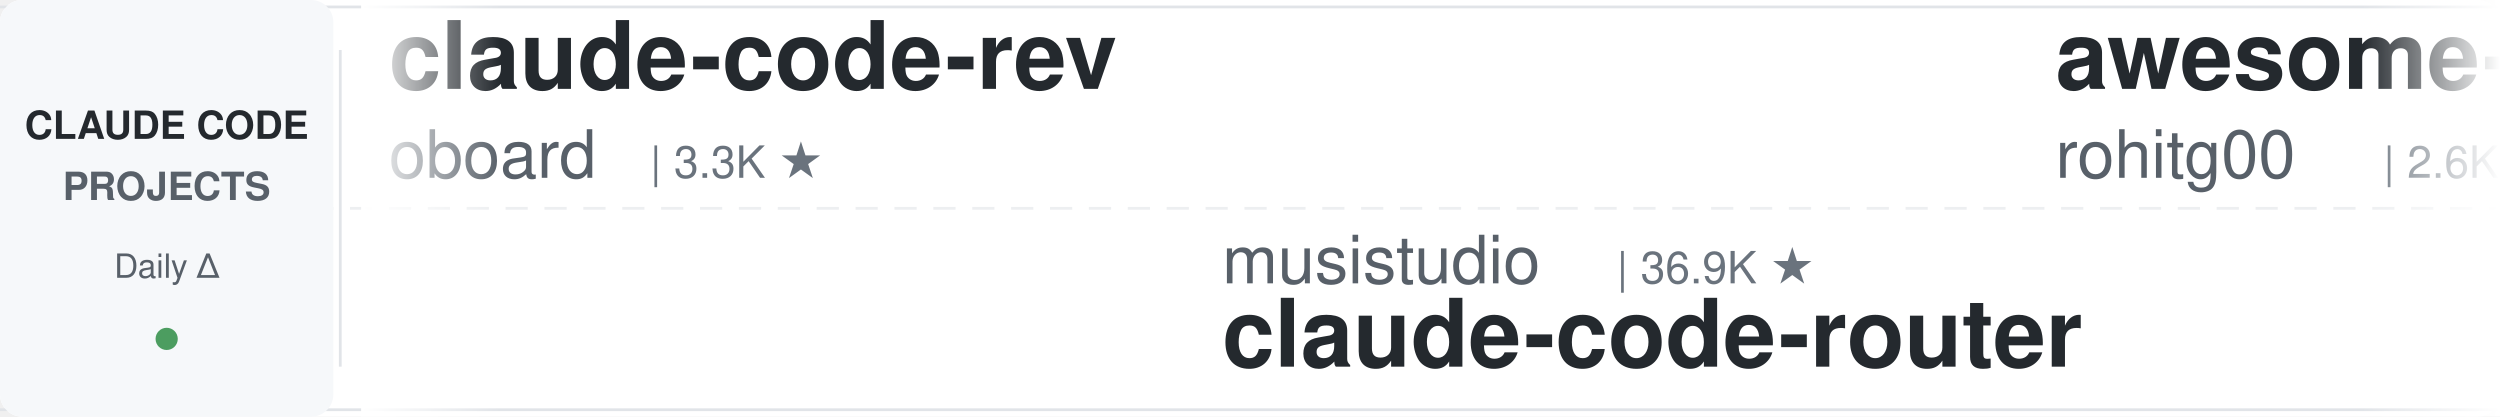
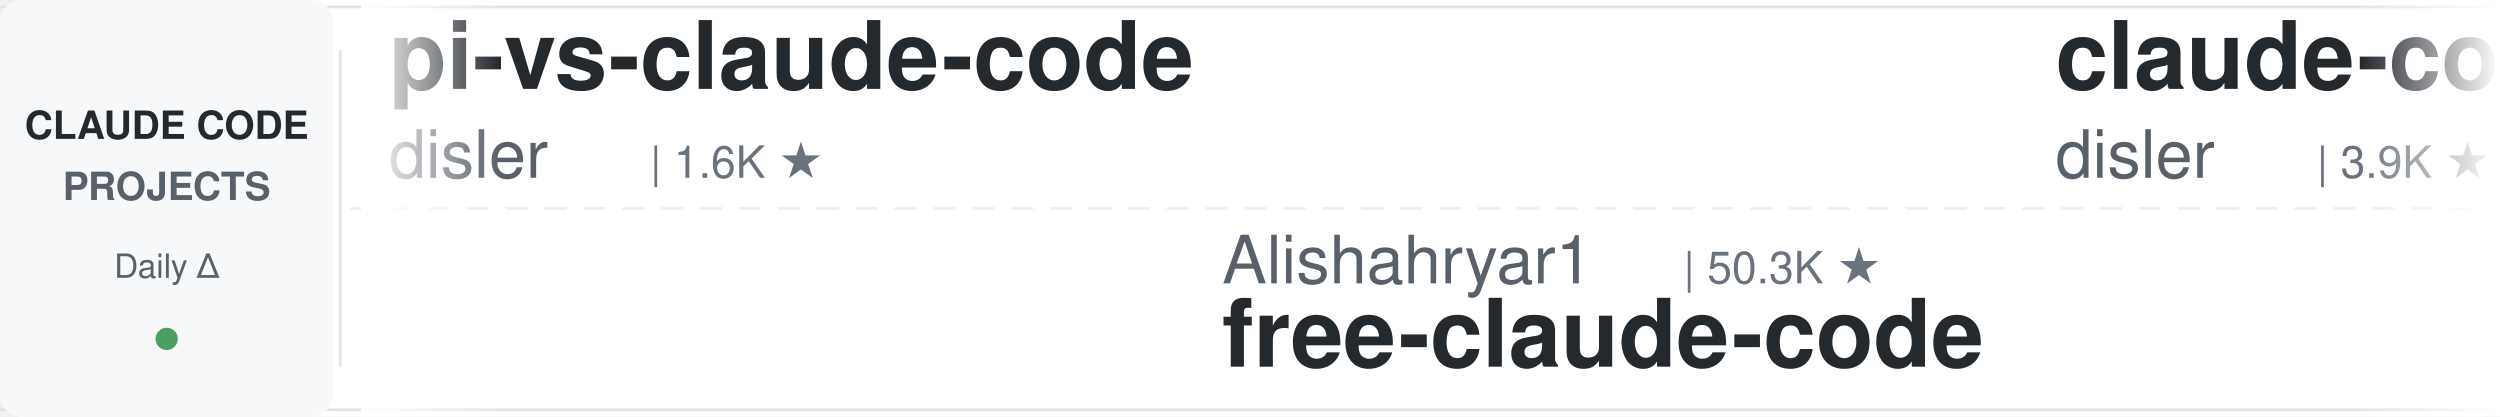
<svg xmlns="http://www.w3.org/2000/svg" width="900" height="150">
  <defs>
    <linearGradient id="leftFade" x1="0%" y1="0%" x2="100%" y2="0%">
      <stop offset="0%" style="stop-color:#ffffff;stop-opacity:1" />
      <stop offset="100%" style="stop-color:#ffffff;stop-opacity:0" />
    </linearGradient>
    <linearGradient id="rightFade" x1="0%" y1="0%" x2="100%" y2="0%">
      <stop offset="0%" style="stop-color:#ffffff;stop-opacity:0" />
      <stop offset="100%" style="stop-color:#ffffff;stop-opacity:1" />
    </linearGradient>
  </defs>
  <rect width="900" height="150" fill="#ffffff" rx="8" />
  <rect x="0" y="2" width="900" height="1" fill="#e1e4e8" />
  <rect x="0" y="147" width="900" height="1" fill="#e1e4e8" />
  <line x1="0" y1="75" x2="900" y2="75" stroke="#e1e4e8" stroke-width="1" stroke-dasharray="8 6" opacity="0.6" />
  <rect x="0" y="0" width="120" height="150" fill="#f6f8fa" rx="8" />
  <text x="60" y="50" font-family="-apple-system, BlinkMacSystemFont, 'Segoe UI', Helvetica, Arial, sans-serif" font-size="14" font-weight="600" fill="#24292e" text-anchor="middle">CLAUDE CODE</text>
  <text x="60" y="72" font-family="-apple-system, BlinkMacSystemFont, 'Segoe UI', Helvetica, Arial, sans-serif" font-size="14" font-weight="600" fill="#586069" text-anchor="middle">PROJECTS</text>
  <text x="60" y="100" font-family="-apple-system, BlinkMacSystemFont, 'Segoe UI', Helvetica, Arial, sans-serif" font-size="12" font-weight="500" fill="#586069" text-anchor="middle">Daily Δ</text>
  <circle cx="60" cy="122" r="4" fill="#22863a" opacity="0.8" />
  <rect x="122" y="18" width="1" height="114" fill="#e1e4e8" />
  <clipPath id="tickerClip">
    <rect x="130" y="0" width="770" height="150" />
  </clipPath>
  <g clip-path="url(#tickerClip)">
    <g id="tickerItems">
      <animateTransform attributeName="transform" attributeType="XML" type="translate" from="0 0" to="-3000 0" dur="54s" repeatCount="indefinite" />
      <g transform="translate(0, 0)">
-         <text x="140" y="32" font-family="-apple-system, BlinkMacSystemFont, 'Segoe UI', Helvetica, Arial, sans-serif" font-size="34" font-weight="600" fill="#24292e">claude-code-rev</text>
-         <text x="140" y="64" font-family="-apple-system, BlinkMacSystemFont, 'Segoe UI', Helvetica, Arial, sans-serif" font-size="24" font-weight="400" fill="#586069">oboard</text>
-         <text x="234" y="64" font-family="-apple-system, BlinkMacSystemFont, 'Segoe UI', Helvetica, Arial, sans-serif" font-size="16" font-weight="500" fill="#6a737d">| 3.3K ★</text>
+         <text x="140" y="32" font-family="-apple-system, BlinkMacSystemFont, 'Segoe UI', Helvetica, Arial, sans-serif" font-size="34" font-weight="600" fill="#24292e">pi-vs-claude-code</text>
+         <text x="140" y="64" font-family="-apple-system, BlinkMacSystemFont, 'Segoe UI', Helvetica, Arial, sans-serif" font-size="24" font-weight="400" fill="#586069">disler</text>
+         <text x="234" y="64" font-family="-apple-system, BlinkMacSystemFont, 'Segoe UI', Helvetica, Arial, sans-serif" font-size="16" font-weight="500" fill="#6a737d">| 1.6K ★</text>
      </g>
      <g transform="translate(300, 0)">
-         <text x="140" y="102" font-family="-apple-system, BlinkMacSystemFont, 'Segoe UI', Helvetica, Arial, sans-serif" font-size="24" font-weight="400" fill="#586069">musistudio</text>
-         <text x="282" y="102" font-family="-apple-system, BlinkMacSystemFont, 'Segoe UI', Helvetica, Arial, sans-serif" font-size="16" font-weight="500" fill="#6a737d">| 36.9K ★</text>
-         <text x="140" y="132" font-family="-apple-system, BlinkMacSystemFont, 'Segoe UI', Helvetica, Arial, sans-serif" font-size="34" font-weight="600" fill="#24292e">claude-code-router</text>
+         <text x="140" y="102" font-family="-apple-system, BlinkMacSystemFont, 'Segoe UI', Helvetica, Arial, sans-serif" font-size="24" font-weight="400" fill="#586069">Alishahryar1</text>
+         <text x="306" y="102" font-family="-apple-system, BlinkMacSystemFont, 'Segoe UI', Helvetica, Arial, sans-serif" font-size="16" font-weight="500" fill="#6a737d">| 50.3K ★</text>
+         <text x="140" y="132" font-family="-apple-system, BlinkMacSystemFont, 'Segoe UI', Helvetica, Arial, sans-serif" font-size="34" font-weight="600" fill="#24292e">free-claude-code</text>
      </g>
      <g transform="translate(600, 0)">
-         <text x="140" y="32" font-family="-apple-system, BlinkMacSystemFont, 'Segoe UI', Helvetica, Arial, sans-serif" font-size="34" font-weight="600" fill="#24292e">awesome-claude-code-tool...</text>
-         <text x="140" y="64" font-family="-apple-system, BlinkMacSystemFont, 'Segoe UI', Helvetica, Arial, sans-serif" font-size="24" font-weight="400" fill="#586069">rohitg00</text>
-         <text x="258" y="64" font-family="-apple-system, BlinkMacSystemFont, 'Segoe UI', Helvetica, Arial, sans-serif" font-size="16" font-weight="500" fill="#6a737d">| 2.6K ★</text>
+         <text x="140" y="32" font-family="-apple-system, BlinkMacSystemFont, 'Segoe UI', Helvetica, Arial, sans-serif" font-size="34" font-weight="600" fill="#24292e">claude-code-hooks-master...</text>
+         <text x="140" y="64" font-family="-apple-system, BlinkMacSystemFont, 'Segoe UI', Helvetica, Arial, sans-serif" font-size="24" font-weight="400" fill="#586069">disler</text>
+         <text x="234" y="64" font-family="-apple-system, BlinkMacSystemFont, 'Segoe UI', Helvetica, Arial, sans-serif" font-size="16" font-weight="500" fill="#6a737d">| 3.9K ★</text>
      </g>
      <g transform="translate(900, 0)">
-         <text x="140" y="102" font-family="-apple-system, BlinkMacSystemFont, 'Segoe UI', Helvetica, Arial, sans-serif" font-size="24" font-weight="400" fill="#586069">Yuyz0112</text>
-         <text x="258" y="102" font-family="-apple-system, BlinkMacSystemFont, 'Segoe UI', Helvetica, Arial, sans-serif" font-size="16" font-weight="500" fill="#6a737d">| 2.4K ★</text>
-         <text x="140" y="132" font-family="-apple-system, BlinkMacSystemFont, 'Segoe UI', Helvetica, Arial, sans-serif" font-size="34" font-weight="600" fill="#24292e">claude-code-reverse</text>
+         <text x="140" y="102" font-family="-apple-system, BlinkMacSystemFont, 'Segoe UI', Helvetica, Arial, sans-serif" font-size="24" font-weight="400" fill="#586069">shanraisshan</text>
+         <text x="306" y="102" font-family="-apple-system, BlinkMacSystemFont, 'Segoe UI', Helvetica, Arial, sans-serif" font-size="16" font-weight="500" fill="#6a737d">| 65.2K ★</text>
+         <text x="140" y="132" font-family="-apple-system, BlinkMacSystemFont, 'Segoe UI', Helvetica, Arial, sans-serif" font-size="34" font-weight="600" fill="#24292e">claude-code-best-practic...</text>
      </g>
      <g transform="translate(1200, 0)">
-         <text x="140" y="32" font-family="-apple-system, BlinkMacSystemFont, 'Segoe UI', Helvetica, Arial, sans-serif" font-size="34" font-weight="600" fill="#24292e">claude-code-base-action</text>
-         <text x="140" y="64" font-family="-apple-system, BlinkMacSystemFont, 'Segoe UI', Helvetica, Arial, sans-serif" font-size="24" font-weight="400" fill="#586069">anthropics</text>
-         <text x="282" y="64" font-family="-apple-system, BlinkMacSystemFont, 'Segoe UI', Helvetica, Arial, sans-serif" font-size="16" font-weight="500" fill="#6a737d">| 957 ★</text>
+         <text x="140" y="32" font-family="-apple-system, BlinkMacSystemFont, 'Segoe UI', Helvetica, Arial, sans-serif" font-size="34" font-weight="600" fill="#24292e">learn-claude-code</text>
+         <text x="140" y="64" font-family="-apple-system, BlinkMacSystemFont, 'Segoe UI', Helvetica, Arial, sans-serif" font-size="24" font-weight="400" fill="#586069">shareAI-lab</text>
+         <text x="294" y="64" font-family="-apple-system, BlinkMacSystemFont, 'Segoe UI', Helvetica, Arial, sans-serif" font-size="16" font-weight="500" fill="#6a737d">| 75.4K ★</text>
      </g>
      <g transform="translate(1500, 0)">
-         <text x="140" y="102" font-family="-apple-system, BlinkMacSystemFont, 'Segoe UI', Helvetica, Arial, sans-serif" font-size="24" font-weight="400" fill="#586069">ykdojo</text>
-         <text x="234" y="102" font-family="-apple-system, BlinkMacSystemFont, 'Segoe UI', Helvetica, Arial, sans-serif" font-size="16" font-weight="500" fill="#6a737d">| 9.9K ★</text>
-         <text x="140" y="132" font-family="-apple-system, BlinkMacSystemFont, 'Segoe UI', Helvetica, Arial, sans-serif" font-size="34" font-weight="600" fill="#24292e">claude-code-tips</text>
+         <text x="140" y="102" font-family="-apple-system, BlinkMacSystemFont, 'Segoe UI', Helvetica, Arial, sans-serif" font-size="24" font-weight="400" fill="#586069">rohitg00</text>
+         <text x="258" y="102" font-family="-apple-system, BlinkMacSystemFont, 'Segoe UI', Helvetica, Arial, sans-serif" font-size="16" font-weight="500" fill="#6a737d">| 2.6K ★</text>
+         <text x="140" y="132" font-family="-apple-system, BlinkMacSystemFont, 'Segoe UI', Helvetica, Arial, sans-serif" font-size="34" font-weight="600" fill="#24292e">awesome-claude-code-tool...</text>
      </g>
      <g transform="translate(1800, 0)">
-         <text x="140" y="32" font-family="-apple-system, BlinkMacSystemFont, 'Segoe UI', Helvetica, Arial, sans-serif" font-size="34" font-weight="600" fill="#24292e">Claude-Code-Game-Studios</text>
-         <text x="140" y="64" font-family="-apple-system, BlinkMacSystemFont, 'Segoe UI', Helvetica, Arial, sans-serif" font-size="24" font-weight="400" fill="#586069">Donchitos</text>
-         <text x="270" y="64" font-family="-apple-system, BlinkMacSystemFont, 'Segoe UI', Helvetica, Arial, sans-serif" font-size="16" font-weight="500" fill="#6a737d">| 24.6K ★</text>
+         <text x="140" y="32" font-family="-apple-system, BlinkMacSystemFont, 'Segoe UI', Helvetica, Arial, sans-serif" font-size="34" font-weight="600" fill="#24292e">claude-code-harness</text>
+         <text x="140" y="64" font-family="-apple-system, BlinkMacSystemFont, 'Segoe UI', Helvetica, Arial, sans-serif" font-size="24" font-weight="400" fill="#586069">Chachamaru127</text>
+         <text x="318" y="64" font-family="-apple-system, BlinkMacSystemFont, 'Segoe UI', Helvetica, Arial, sans-serif" font-size="16" font-weight="500" fill="#6a737d">| 3.1K ★</text>
      </g>
      <g transform="translate(2100, 0)">
-         <text x="140" y="102" font-family="-apple-system, BlinkMacSystemFont, 'Segoe UI', Helvetica, Arial, sans-serif" font-size="24" font-weight="400" fill="#586069">VILA-Lab</text>
-         <text x="258" y="102" font-family="-apple-system, BlinkMacSystemFont, 'Segoe UI', Helvetica, Arial, sans-serif" font-size="16" font-weight="500" fill="#6a737d">| 2.1K ★</text>
-         <text x="140" y="132" font-family="-apple-system, BlinkMacSystemFont, 'Segoe UI', Helvetica, Arial, sans-serif" font-size="34" font-weight="600" fill="#24292e">Dive-into-Claude-Code</text>
-       </g>
-       <g transform="translate(2400, 0)">
-         <text x="140" y="32" font-family="-apple-system, BlinkMacSystemFont, 'Segoe UI', Helvetica, Arial, sans-serif" font-size="34" font-weight="600" fill="#24292e">claude-code-transcripts</text>
-         <text x="140" y="64" font-family="-apple-system, BlinkMacSystemFont, 'Segoe UI', Helvetica, Arial, sans-serif" font-size="24" font-weight="400" fill="#586069">simonw</text>
-         <text x="234" y="64" font-family="-apple-system, BlinkMacSystemFont, 'Segoe UI', Helvetica, Arial, sans-serif" font-size="16" font-weight="500" fill="#6a737d">| 1.7K ★</text>
-       </g>
-       <g transform="translate(2700, 0)">
        <text x="140" y="102" font-family="-apple-system, BlinkMacSystemFont, 'Segoe UI', Helvetica, Arial, sans-serif" font-size="24" font-weight="400" fill="#586069">jqueryscript</text>
        <text x="306" y="102" font-family="-apple-system, BlinkMacSystemFont, 'Segoe UI', Helvetica, Arial, sans-serif" font-size="16" font-weight="500" fill="#6a737d">| 504 ★</text>
        <text x="140" y="132" font-family="-apple-system, BlinkMacSystemFont, 'Segoe UI', Helvetica, Arial, sans-serif" font-size="34" font-weight="600" fill="#24292e">awesome-claude-code</text>
      </g>
+       <g transform="translate(2400, 0)">
+         <text x="140" y="32" font-family="-apple-system, BlinkMacSystemFont, 'Segoe UI', Helvetica, Arial, sans-serif" font-size="34" font-weight="600" fill="#24292e">claude-code-from-source</text>
+         <text x="140" y="64" font-family="-apple-system, BlinkMacSystemFont, 'Segoe UI', Helvetica, Arial, sans-serif" font-size="24" font-weight="400" fill="#586069">alejandrobalderas</text>
+         <text x="366" y="64" font-family="-apple-system, BlinkMacSystemFont, 'Segoe UI', Helvetica, Arial, sans-serif" font-size="16" font-weight="500" fill="#6a737d">| 2.8K ★</text>
+       </g>
+       <g transform="translate(2700, 0)">
+         <text x="140" y="102" font-family="-apple-system, BlinkMacSystemFont, 'Segoe UI', Helvetica, Arial, sans-serif" font-size="24" font-weight="400" fill="#586069">JrCx7scC</text>
+         <text x="258" y="102" font-family="-apple-system, BlinkMacSystemFont, 'Segoe UI', Helvetica, Arial, sans-serif" font-size="16" font-weight="500" fill="#6a737d">| 375 ★</text>
+         <text x="140" y="132" font-family="-apple-system, BlinkMacSystemFont, 'Segoe UI', Helvetica, Arial, sans-serif" font-size="34" font-weight="600" fill="#24292e">claude-code-source</text>
+       </g>
      <g transform="translate(3000, 0)">
-         <text x="140" y="32" font-family="-apple-system, BlinkMacSystemFont, 'Segoe UI', Helvetica, Arial, sans-serif" font-size="34" font-weight="600" fill="#24292e">claude-code-rev</text>
-         <text x="140" y="64" font-family="-apple-system, BlinkMacSystemFont, 'Segoe UI', Helvetica, Arial, sans-serif" font-size="24" font-weight="400" fill="#586069">oboard</text>
-         <text x="234" y="64" font-family="-apple-system, BlinkMacSystemFont, 'Segoe UI', Helvetica, Arial, sans-serif" font-size="16" font-weight="500" fill="#6a737d">| 3.3K ★</text>
+         <text x="140" y="32" font-family="-apple-system, BlinkMacSystemFont, 'Segoe UI', Helvetica, Arial, sans-serif" font-size="34" font-weight="600" fill="#24292e">pi-vs-claude-code</text>
+         <text x="140" y="64" font-family="-apple-system, BlinkMacSystemFont, 'Segoe UI', Helvetica, Arial, sans-serif" font-size="24" font-weight="400" fill="#586069">disler</text>
+         <text x="234" y="64" font-family="-apple-system, BlinkMacSystemFont, 'Segoe UI', Helvetica, Arial, sans-serif" font-size="16" font-weight="500" fill="#6a737d">| 1.6K ★</text>
      </g>
      <g transform="translate(3300, 0)">
-         <text x="140" y="102" font-family="-apple-system, BlinkMacSystemFont, 'Segoe UI', Helvetica, Arial, sans-serif" font-size="24" font-weight="400" fill="#586069">musistudio</text>
-         <text x="282" y="102" font-family="-apple-system, BlinkMacSystemFont, 'Segoe UI', Helvetica, Arial, sans-serif" font-size="16" font-weight="500" fill="#6a737d">| 36.9K ★</text>
-         <text x="140" y="132" font-family="-apple-system, BlinkMacSystemFont, 'Segoe UI', Helvetica, Arial, sans-serif" font-size="34" font-weight="600" fill="#24292e">claude-code-router</text>
+         <text x="140" y="102" font-family="-apple-system, BlinkMacSystemFont, 'Segoe UI', Helvetica, Arial, sans-serif" font-size="24" font-weight="400" fill="#586069">Alishahryar1</text>
+         <text x="306" y="102" font-family="-apple-system, BlinkMacSystemFont, 'Segoe UI', Helvetica, Arial, sans-serif" font-size="16" font-weight="500" fill="#6a737d">| 50.3K ★</text>
+         <text x="140" y="132" font-family="-apple-system, BlinkMacSystemFont, 'Segoe UI', Helvetica, Arial, sans-serif" font-size="34" font-weight="600" fill="#24292e">free-claude-code</text>
      </g>
      <g transform="translate(3600, 0)">
-         <text x="140" y="32" font-family="-apple-system, BlinkMacSystemFont, 'Segoe UI', Helvetica, Arial, sans-serif" font-size="34" font-weight="600" fill="#24292e">awesome-claude-code-tool...</text>
-         <text x="140" y="64" font-family="-apple-system, BlinkMacSystemFont, 'Segoe UI', Helvetica, Arial, sans-serif" font-size="24" font-weight="400" fill="#586069">rohitg00</text>
-         <text x="258" y="64" font-family="-apple-system, BlinkMacSystemFont, 'Segoe UI', Helvetica, Arial, sans-serif" font-size="16" font-weight="500" fill="#6a737d">| 2.6K ★</text>
+         <text x="140" y="32" font-family="-apple-system, BlinkMacSystemFont, 'Segoe UI', Helvetica, Arial, sans-serif" font-size="34" font-weight="600" fill="#24292e">claude-code-hooks-master...</text>
+         <text x="140" y="64" font-family="-apple-system, BlinkMacSystemFont, 'Segoe UI', Helvetica, Arial, sans-serif" font-size="24" font-weight="400" fill="#586069">disler</text>
+         <text x="234" y="64" font-family="-apple-system, BlinkMacSystemFont, 'Segoe UI', Helvetica, Arial, sans-serif" font-size="16" font-weight="500" fill="#6a737d">| 3.9K ★</text>
      </g>
      <g transform="translate(3900, 0)">
-         <text x="140" y="102" font-family="-apple-system, BlinkMacSystemFont, 'Segoe UI', Helvetica, Arial, sans-serif" font-size="24" font-weight="400" fill="#586069">Yuyz0112</text>
-         <text x="258" y="102" font-family="-apple-system, BlinkMacSystemFont, 'Segoe UI', Helvetica, Arial, sans-serif" font-size="16" font-weight="500" fill="#6a737d">| 2.4K ★</text>
-         <text x="140" y="132" font-family="-apple-system, BlinkMacSystemFont, 'Segoe UI', Helvetica, Arial, sans-serif" font-size="34" font-weight="600" fill="#24292e">claude-code-reverse</text>
+         <text x="140" y="102" font-family="-apple-system, BlinkMacSystemFont, 'Segoe UI', Helvetica, Arial, sans-serif" font-size="24" font-weight="400" fill="#586069">shanraisshan</text>
+         <text x="306" y="102" font-family="-apple-system, BlinkMacSystemFont, 'Segoe UI', Helvetica, Arial, sans-serif" font-size="16" font-weight="500" fill="#6a737d">| 65.2K ★</text>
+         <text x="140" y="132" font-family="-apple-system, BlinkMacSystemFont, 'Segoe UI', Helvetica, Arial, sans-serif" font-size="34" font-weight="600" fill="#24292e">claude-code-best-practic...</text>
      </g>
    </g>
  </g>
  <rect x="130" y="0" width="50" height="150" fill="url(#leftFade)" />
  <rect x="850" y="0" width="50" height="150" fill="url(#rightFade)" />
</svg>
